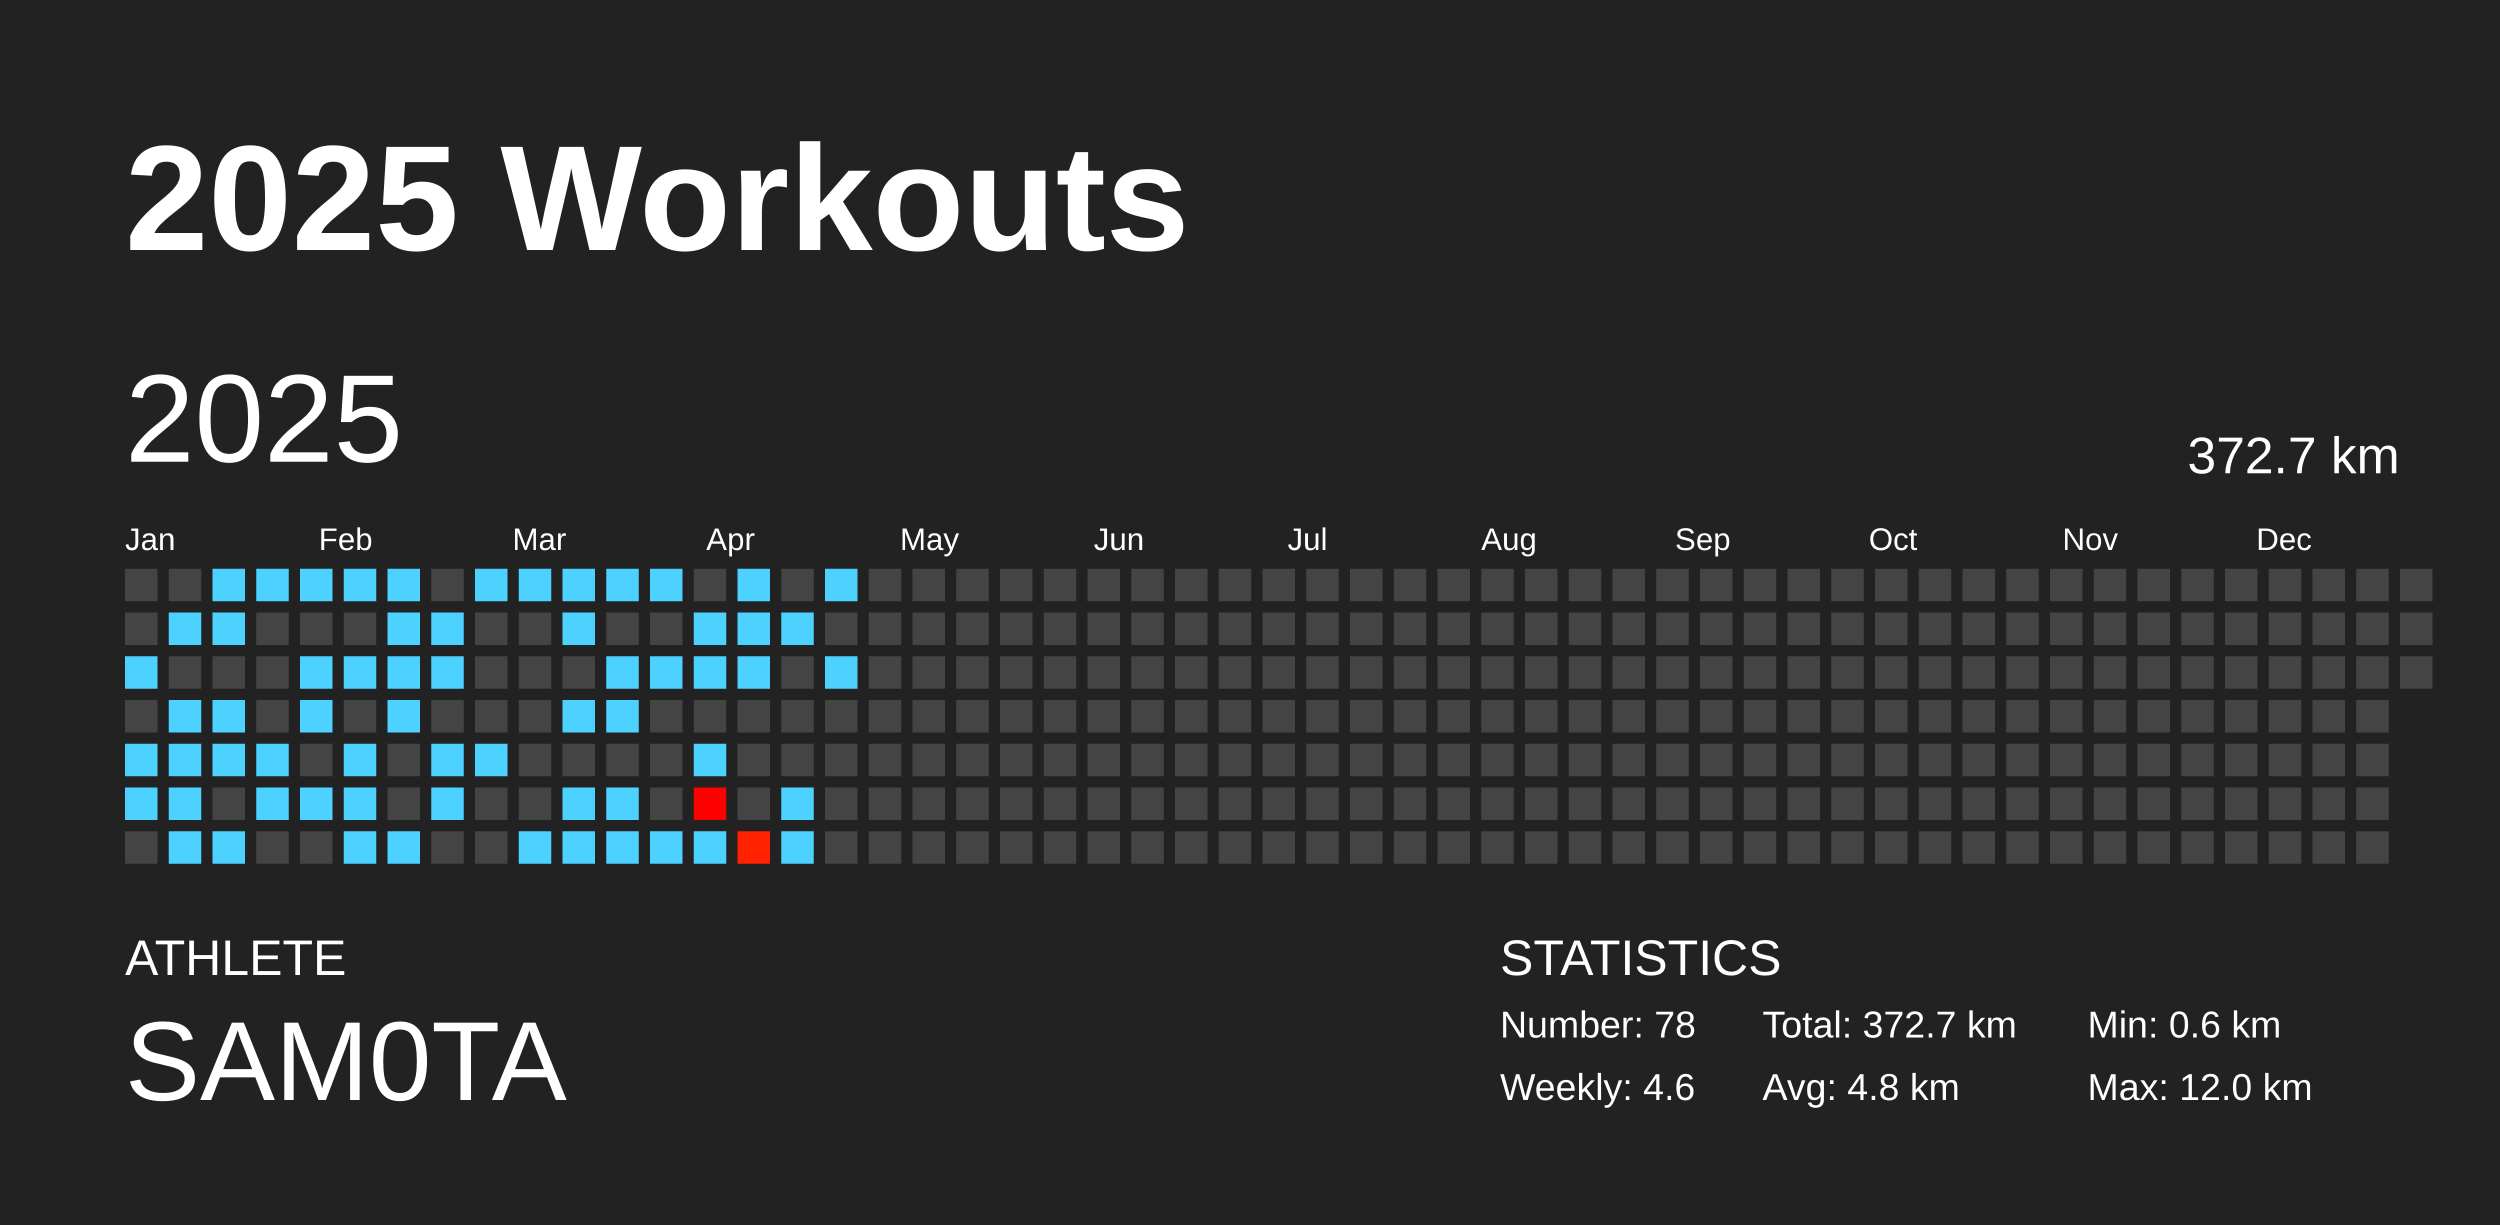
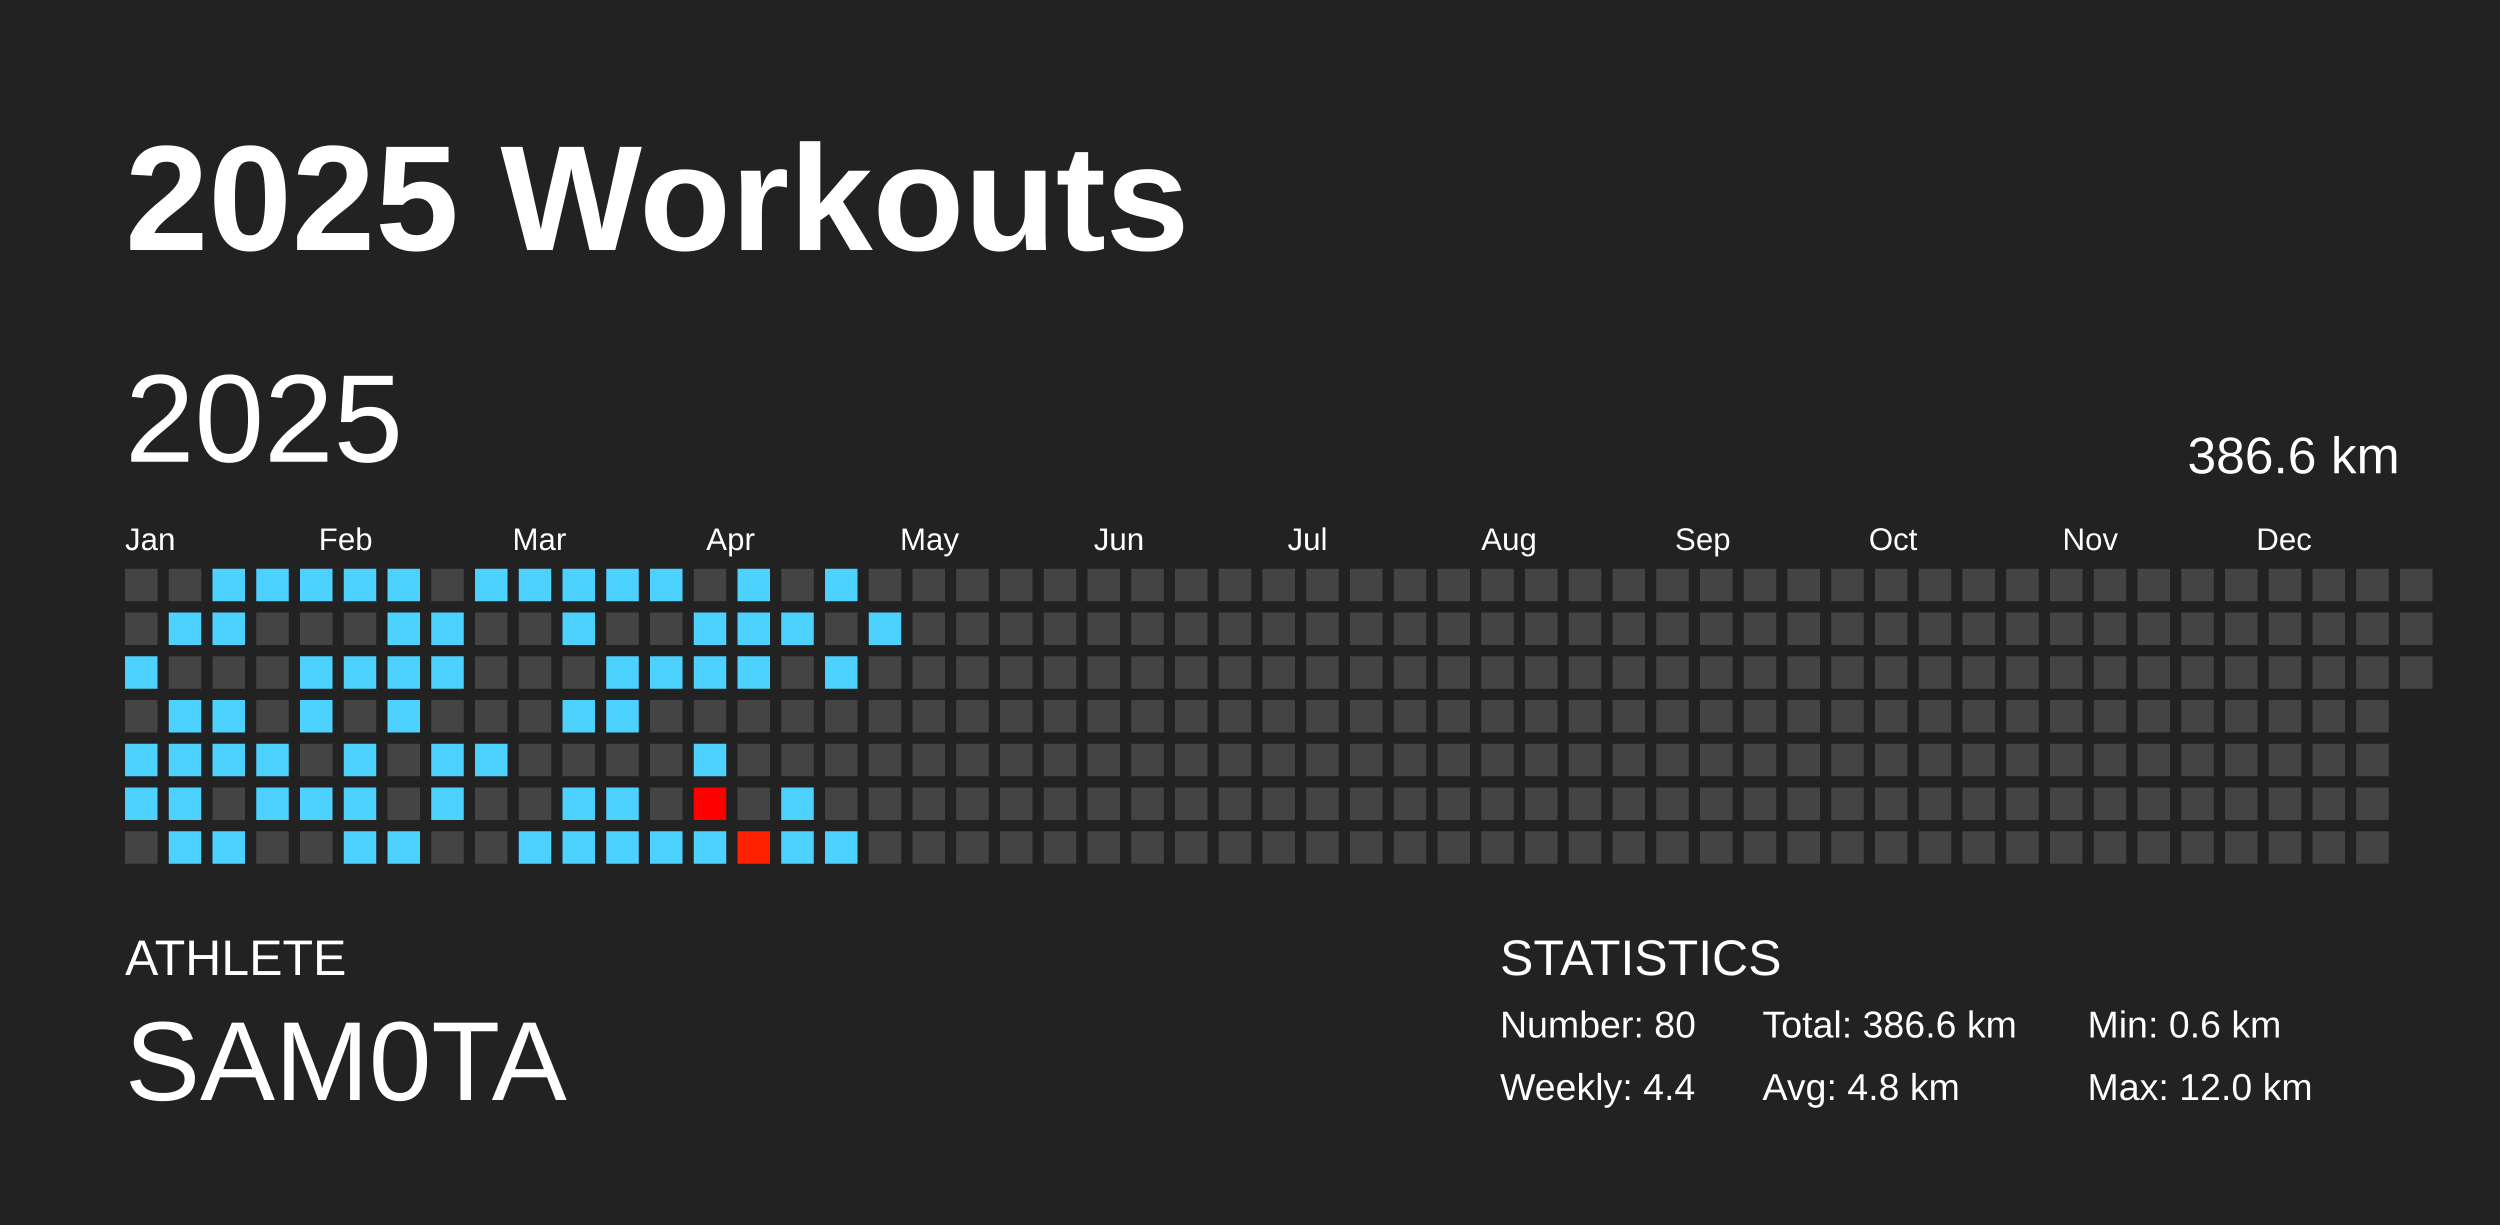
<svg xmlns="http://www.w3.org/2000/svg" baseProfile="full" height="98mm" version="1.1" viewBox="0,0,200,98" width="200mm">
  <defs />
  <rect fill="#222222" height="98" width="200" x="0" y="0" />
  <text fill="#FFFFFF" style="font-size:12px; font-family:Arial; font-weight:bold;" x="10" y="20">2025 Workouts</text>
  <text fill="#FFFFFF" style="font-size:4px; font-family:Arial" x="10" y="78">ATHLETE</text>
  <text fill="#FFFFFF" style="font-size:9px; font-family:Arial" x="10" y="88">SAM0TA</text>
  <text fill="#FFFFFF" style="font-size:4px; font-family:Arial" x="120" y="78">STATISTICS</text>
-   <text fill="#FFFFFF" style="font-size:3px; font-family:Arial" x="120" y="83">Number: 78</text>
-   <text fill="#FFFFFF" style="font-size:3px; font-family:Arial" x="120" y="88">Weekly: 4.6</text>
-   <text fill="#FFFFFF" style="font-size:3px; font-family:Arial" x="141" y="83">Total: 372.7 km</text>
+   <text fill="#FFFFFF" style="font-size:3px; font-family:Arial" x="120" y="83">Number: 80</text>
+   <text fill="#FFFFFF" style="font-size:3px; font-family:Arial" x="120" y="88">Weekly: 4.4</text>
+   <text fill="#FFFFFF" style="font-size:3px; font-family:Arial" x="141" y="83">Total: 386.6 km</text>
  <text fill="#FFFFFF" style="font-size:3px; font-family:Arial" x="141" y="88">Avg: 4.8 km</text>
  <text fill="#FFFFFF" style="font-size:3px; font-family:Arial" x="167" y="83">Min: 0.6 km</text>
  <text fill="#FFFFFF" style="font-size:3px; font-family:Arial" x="167" y="88">Max: 12.0 km</text>
  <text dominant-baseline="hanging" fill="#FFFFFF" style="font-size:10.0px; font-family:Arial;" x="10" y="30">2025</text>
-   <text dominant-baseline="hanging" fill="#FFFFFF" style="font-size:4.125px; font-family:Arial;" x="175" y="35">372.7 km</text>
+   <text dominant-baseline="hanging" fill="#FFFFFF" style="font-size:4.125px; font-family:Arial;" x="175" y="35">386.6 km</text>
  <text fill="#FFFFFF" style="font-size:2.5px; font-family:Arial" x="10.0" y="44">Jan</text>
  <text fill="#FFFFFF" style="font-size:2.5px; font-family:Arial" x="25.5" y="44">Feb</text>
  <text fill="#FFFFFF" style="font-size:2.5px; font-family:Arial" x="41.0" y="44">Mar</text>
  <text fill="#FFFFFF" style="font-size:2.5px; font-family:Arial" x="56.5" y="44">Apr</text>
  <text fill="#FFFFFF" style="font-size:2.5px; font-family:Arial" x="72.0" y="44">May</text>
  <text fill="#FFFFFF" style="font-size:2.5px; font-family:Arial" x="87.5" y="44">Jun</text>
  <text fill="#FFFFFF" style="font-size:2.5px; font-family:Arial" x="103.0" y="44">Jul</text>
  <text fill="#FFFFFF" style="font-size:2.5px; font-family:Arial" x="118.5" y="44">Aug</text>
  <text fill="#FFFFFF" style="font-size:2.5px; font-family:Arial" x="134.0" y="44">Sep</text>
  <text fill="#FFFFFF" style="font-size:2.5px; font-family:Arial" x="149.5" y="44">Oct</text>
  <text fill="#FFFFFF" style="font-size:2.5px; font-family:Arial" x="165.0" y="44">Nov</text>
  <text fill="#FFFFFF" style="font-size:2.5px; font-family:Arial" x="180.5" y="44">Dec</text>
  <rect fill="#444444" height="2.6" width="2.6" x="10.0" y="45.5" />
  <rect fill="#444444" height="2.6" width="2.6" x="10.0" y="49.0" />
  <rect fill="#4dd2ff" height="2.6" width="2.6" x="10.0" y="52.5" />
  <rect fill="#444444" height="2.6" width="2.6" x="10.0" y="56.0" />
  <rect fill="#4dd2ff" height="2.6" width="2.6" x="10.0" y="59.5" />
  <rect fill="#4dd2ff" height="2.6" width="2.6" x="10.0" y="63.0" />
  <rect fill="#444444" height="2.6" width="2.6" x="10.0" y="66.5" />
  <rect fill="#444444" height="2.6" width="2.6" x="13.5" y="45.5" />
  <rect fill="#4dd2ff" height="2.6" width="2.6" x="13.5" y="49.0" />
  <rect fill="#444444" height="2.6" width="2.6" x="13.5" y="52.5" />
  <rect fill="#4dd2ff" height="2.6" width="2.6" x="13.5" y="56.0" />
  <rect fill="#4dd2ff" height="2.6" width="2.6" x="13.5" y="59.5" />
  <rect fill="#4dd2ff" height="2.6" width="2.6" x="13.5" y="63.0" />
  <rect fill="#4dd2ff" height="2.6" width="2.6" x="13.5" y="66.5" />
  <rect fill="#4dd2ff" height="2.6" width="2.6" x="17.0" y="45.5" />
  <rect fill="#4dd2ff" height="2.6" width="2.6" x="17.0" y="49.0" />
  <rect fill="#444444" height="2.6" width="2.6" x="17.0" y="52.5" />
  <rect fill="#4dd2ff" height="2.6" width="2.6" x="17.0" y="56.0" />
  <rect fill="#4dd2ff" height="2.6" width="2.6" x="17.0" y="59.5" />
  <rect fill="#444444" height="2.6" width="2.6" x="17.0" y="63.0" />
  <rect fill="#4dd2ff" height="2.6" width="2.6" x="17.0" y="66.5" />
  <rect fill="#4dd2ff" height="2.6" width="2.6" x="20.5" y="45.5" />
  <rect fill="#444444" height="2.6" width="2.6" x="20.5" y="49.0" />
  <rect fill="#444444" height="2.6" width="2.6" x="20.5" y="52.5" />
  <rect fill="#444444" height="2.6" width="2.6" x="20.5" y="56.0" />
  <rect fill="#4dd2ff" height="2.6" width="2.6" x="20.5" y="59.5" />
  <rect fill="#4dd2ff" height="2.6" width="2.6" x="20.5" y="63.0" />
  <rect fill="#444444" height="2.6" width="2.6" x="20.5" y="66.5" />
  <rect fill="#4dd2ff" height="2.6" width="2.6" x="24.0" y="45.5" />
  <rect fill="#444444" height="2.6" width="2.6" x="24.0" y="49.0" />
  <rect fill="#4dd2ff" height="2.6" width="2.6" x="24.0" y="52.5" />
  <rect fill="#4dd2ff" height="2.6" width="2.6" x="24.0" y="56.0" />
  <rect fill="#444444" height="2.6" width="2.6" x="24.0" y="59.5" />
  <rect fill="#4dd2ff" height="2.6" width="2.6" x="24.0" y="63.0" />
  <rect fill="#444444" height="2.6" width="2.6" x="24.0" y="66.5" />
  <rect fill="#4dd2ff" height="2.6" width="2.6" x="27.5" y="45.5" />
  <rect fill="#444444" height="2.6" width="2.6" x="27.5" y="49.0" />
  <rect fill="#4dd2ff" height="2.6" width="2.6" x="27.5" y="52.5" />
  <rect fill="#444444" height="2.6" width="2.6" x="27.5" y="56.0" />
  <rect fill="#4dd2ff" height="2.6" width="2.6" x="27.5" y="59.5" />
  <rect fill="#4dd2ff" height="2.6" width="2.6" x="27.5" y="63.0" />
  <rect fill="#4dd2ff" height="2.6" width="2.6" x="27.5" y="66.5" />
  <rect fill="#4dd2ff" height="2.6" width="2.6" x="31.0" y="45.5" />
  <rect fill="#4dd2ff" height="2.6" width="2.6" x="31.0" y="49.0" />
  <rect fill="#4dd2ff" height="2.6" width="2.6" x="31.0" y="52.5" />
  <rect fill="#4dd2ff" height="2.6" width="2.6" x="31.0" y="56.0" />
  <rect fill="#444444" height="2.6" width="2.6" x="31.0" y="59.5" />
  <rect fill="#444444" height="2.6" width="2.6" x="31.0" y="63.0" />
  <rect fill="#4dd2ff" height="2.6" width="2.6" x="31.0" y="66.5" />
  <rect fill="#444444" height="2.6" width="2.6" x="34.5" y="45.5" />
  <rect fill="#4dd2ff" height="2.6" width="2.6" x="34.5" y="49.0" />
  <rect fill="#4dd2ff" height="2.6" width="2.6" x="34.5" y="52.5" />
  <rect fill="#444444" height="2.6" width="2.6" x="34.5" y="56.0" />
  <rect fill="#4dd2ff" height="2.6" width="2.6" x="34.5" y="59.5" />
  <rect fill="#4dd2ff" height="2.6" width="2.6" x="34.5" y="63.0" />
  <rect fill="#444444" height="2.6" width="2.6" x="34.5" y="66.5" />
  <rect fill="#4dd2ff" height="2.6" width="2.6" x="38.0" y="45.5" />
  <rect fill="#444444" height="2.6" width="2.6" x="38.0" y="49.0" />
  <rect fill="#444444" height="2.6" width="2.6" x="38.0" y="52.5" />
  <rect fill="#444444" height="2.6" width="2.6" x="38.0" y="56.0" />
  <rect fill="#4dd2ff" height="2.6" width="2.6" x="38.0" y="59.5" />
  <rect fill="#444444" height="2.6" width="2.6" x="38.0" y="63.0" />
  <rect fill="#444444" height="2.6" width="2.6" x="38.0" y="66.5" />
  <rect fill="#4dd2ff" height="2.6" width="2.6" x="41.5" y="45.5" />
  <rect fill="#444444" height="2.6" width="2.6" x="41.5" y="49.0" />
  <rect fill="#444444" height="2.6" width="2.6" x="41.5" y="52.5" />
  <rect fill="#444444" height="2.6" width="2.6" x="41.5" y="56.0" />
  <rect fill="#444444" height="2.6" width="2.6" x="41.5" y="59.5" />
  <rect fill="#444444" height="2.6" width="2.6" x="41.5" y="63.0" />
  <rect fill="#4dd2ff" height="2.6" width="2.6" x="41.5" y="66.5" />
  <rect fill="#4dd2ff" height="2.6" width="2.6" x="45.0" y="45.5" />
  <rect fill="#4dd2ff" height="2.6" width="2.6" x="45.0" y="49.0" />
  <rect fill="#444444" height="2.6" width="2.6" x="45.0" y="52.5" />
  <rect fill="#4dd2ff" height="2.6" width="2.6" x="45.0" y="56.0" />
  <rect fill="#444444" height="2.6" width="2.6" x="45.0" y="59.5" />
  <rect fill="#4dd2ff" height="2.6" width="2.6" x="45.0" y="63.0" />
  <rect fill="#4dd2ff" height="2.6" width="2.6" x="45.0" y="66.5" />
  <rect fill="#4dd2ff" height="2.6" width="2.6" x="48.5" y="45.5" />
  <rect fill="#444444" height="2.6" width="2.6" x="48.5" y="49.0" />
  <rect fill="#4dd2ff" height="2.6" width="2.6" x="48.5" y="52.5" />
  <rect fill="#4dd2ff" height="2.6" width="2.6" x="48.5" y="56.0" />
  <rect fill="#444444" height="2.6" width="2.6" x="48.5" y="59.5" />
  <rect fill="#4dd2ff" height="2.6" width="2.6" x="48.5" y="63.0" />
  <rect fill="#4dd2ff" height="2.6" width="2.6" x="48.5" y="66.5" />
  <rect fill="#4dd2ff" height="2.6" width="2.6" x="52.0" y="45.5" />
  <rect fill="#444444" height="2.6" width="2.6" x="52.0" y="49.0" />
  <rect fill="#4dd2ff" height="2.6" width="2.6" x="52.0" y="52.5" />
  <rect fill="#444444" height="2.6" width="2.6" x="52.0" y="56.0" />
  <rect fill="#444444" height="2.6" width="2.6" x="52.0" y="59.5" />
  <rect fill="#444444" height="2.6" width="2.6" x="52.0" y="63.0" />
  <rect fill="#4dd2ff" height="2.6" width="2.6" x="52.0" y="66.5" />
  <rect fill="#444444" height="2.6" width="2.6" x="55.5" y="45.5" />
  <rect fill="#4dd2ff" height="2.6" width="2.6" x="55.5" y="49.0" />
  <rect fill="#4dd2ff" height="2.6" width="2.6" x="55.5" y="52.5" />
  <rect fill="#444444" height="2.6" width="2.6" x="55.5" y="56.0" />
  <rect fill="#4dd2ff" height="2.6" width="2.6" x="55.5" y="59.5" />
  <rect fill="#ff0000" height="2.6" width="2.6" x="55.5" y="63.0" />
  <rect fill="#4dd2ff" height="2.6" width="2.6" x="55.5" y="66.5" />
  <rect fill="#4dd2ff" height="2.6" width="2.6" x="59.0" y="45.5" />
  <rect fill="#4dd2ff" height="2.6" width="2.6" x="59.0" y="49.0" />
  <rect fill="#4dd2ff" height="2.6" width="2.6" x="59.0" y="52.5" />
  <rect fill="#444444" height="2.6" width="2.6" x="59.0" y="56.0" />
  <rect fill="#444444" height="2.6" width="2.6" x="59.0" y="59.5" />
  <rect fill="#444444" height="2.6" width="2.6" x="59.0" y="63.0" />
  <rect fill="#ff2100" height="2.6" width="2.6" x="59.0" y="66.5" />
  <rect fill="#444444" height="2.6" width="2.6" x="62.5" y="45.5" />
  <rect fill="#4dd2ff" height="2.6" width="2.6" x="62.5" y="49.0" />
  <rect fill="#444444" height="2.6" width="2.6" x="62.5" y="52.5" />
  <rect fill="#444444" height="2.6" width="2.6" x="62.5" y="56.0" />
  <rect fill="#444444" height="2.6" width="2.6" x="62.5" y="59.5" />
  <rect fill="#4dd2ff" height="2.6" width="2.6" x="62.5" y="63.0" />
  <rect fill="#4dd2ff" height="2.6" width="2.6" x="62.5" y="66.5" />
  <rect fill="#4dd2ff" height="2.6" width="2.6" x="66.0" y="45.5" />
  <rect fill="#444444" height="2.6" width="2.6" x="66.0" y="49.0" />
  <rect fill="#4dd2ff" height="2.6" width="2.6" x="66.0" y="52.5" />
  <rect fill="#444444" height="2.6" width="2.6" x="66.0" y="56.0" />
  <rect fill="#444444" height="2.6" width="2.6" x="66.0" y="59.5" />
  <rect fill="#444444" height="2.6" width="2.6" x="66.0" y="63.0" />
-   <rect fill="#444444" height="2.6" width="2.6" x="66.0" y="66.5" />
+   <rect fill="#4dd2ff" height="2.6" width="2.6" x="66.0" y="66.5" />
  <rect fill="#444444" height="2.6" width="2.6" x="69.5" y="45.5" />
-   <rect fill="#444444" height="2.6" width="2.6" x="69.5" y="49.0" />
+   <rect fill="#4dd2ff" height="2.6" width="2.6" x="69.5" y="49.0" />
  <rect fill="#444444" height="2.6" width="2.6" x="69.5" y="52.5" />
  <rect fill="#444444" height="2.6" width="2.6" x="69.5" y="56.0" />
  <rect fill="#444444" height="2.6" width="2.6" x="69.5" y="59.5" />
  <rect fill="#444444" height="2.6" width="2.6" x="69.5" y="63.0" />
  <rect fill="#444444" height="2.6" width="2.6" x="69.5" y="66.5" />
  <rect fill="#444444" height="2.6" width="2.6" x="73.0" y="45.5" />
  <rect fill="#444444" height="2.6" width="2.6" x="73.0" y="49.0" />
  <rect fill="#444444" height="2.6" width="2.6" x="73.0" y="52.5" />
  <rect fill="#444444" height="2.6" width="2.6" x="73.0" y="56.0" />
  <rect fill="#444444" height="2.6" width="2.6" x="73.0" y="59.5" />
  <rect fill="#444444" height="2.6" width="2.6" x="73.0" y="63.0" />
  <rect fill="#444444" height="2.6" width="2.6" x="73.0" y="66.5" />
  <rect fill="#444444" height="2.6" width="2.6" x="76.5" y="45.5" />
  <rect fill="#444444" height="2.6" width="2.6" x="76.5" y="49.0" />
  <rect fill="#444444" height="2.6" width="2.6" x="76.5" y="52.5" />
  <rect fill="#444444" height="2.6" width="2.6" x="76.5" y="56.0" />
  <rect fill="#444444" height="2.6" width="2.6" x="76.5" y="59.5" />
  <rect fill="#444444" height="2.6" width="2.6" x="76.5" y="63.0" />
  <rect fill="#444444" height="2.6" width="2.6" x="76.5" y="66.5" />
  <rect fill="#444444" height="2.6" width="2.6" x="80.0" y="45.5" />
  <rect fill="#444444" height="2.6" width="2.6" x="80.0" y="49.0" />
  <rect fill="#444444" height="2.6" width="2.6" x="80.0" y="52.5" />
  <rect fill="#444444" height="2.6" width="2.6" x="80.0" y="56.0" />
  <rect fill="#444444" height="2.6" width="2.6" x="80.0" y="59.5" />
  <rect fill="#444444" height="2.6" width="2.6" x="80.0" y="63.0" />
  <rect fill="#444444" height="2.6" width="2.6" x="80.0" y="66.5" />
  <rect fill="#444444" height="2.6" width="2.6" x="83.5" y="45.5" />
  <rect fill="#444444" height="2.6" width="2.6" x="83.5" y="49.0" />
  <rect fill="#444444" height="2.6" width="2.6" x="83.5" y="52.5" />
  <rect fill="#444444" height="2.6" width="2.6" x="83.5" y="56.0" />
  <rect fill="#444444" height="2.6" width="2.6" x="83.5" y="59.5" />
  <rect fill="#444444" height="2.6" width="2.6" x="83.5" y="63.0" />
  <rect fill="#444444" height="2.6" width="2.6" x="83.5" y="66.5" />
  <rect fill="#444444" height="2.6" width="2.6" x="87.0" y="45.5" />
  <rect fill="#444444" height="2.6" width="2.6" x="87.0" y="49.0" />
  <rect fill="#444444" height="2.6" width="2.6" x="87.0" y="52.5" />
  <rect fill="#444444" height="2.6" width="2.6" x="87.0" y="56.0" />
  <rect fill="#444444" height="2.6" width="2.6" x="87.0" y="59.5" />
  <rect fill="#444444" height="2.6" width="2.6" x="87.0" y="63.0" />
  <rect fill="#444444" height="2.6" width="2.6" x="87.0" y="66.5" />
  <rect fill="#444444" height="2.6" width="2.6" x="90.5" y="45.5" />
  <rect fill="#444444" height="2.6" width="2.6" x="90.5" y="49.0" />
  <rect fill="#444444" height="2.6" width="2.6" x="90.5" y="52.5" />
  <rect fill="#444444" height="2.6" width="2.6" x="90.5" y="56.0" />
  <rect fill="#444444" height="2.6" width="2.6" x="90.5" y="59.5" />
  <rect fill="#444444" height="2.6" width="2.6" x="90.5" y="63.0" />
  <rect fill="#444444" height="2.6" width="2.6" x="90.5" y="66.5" />
  <rect fill="#444444" height="2.6" width="2.6" x="94.0" y="45.5" />
  <rect fill="#444444" height="2.6" width="2.6" x="94.0" y="49.0" />
  <rect fill="#444444" height="2.6" width="2.6" x="94.0" y="52.5" />
  <rect fill="#444444" height="2.6" width="2.6" x="94.0" y="56.0" />
  <rect fill="#444444" height="2.6" width="2.6" x="94.0" y="59.5" />
  <rect fill="#444444" height="2.6" width="2.6" x="94.0" y="63.0" />
  <rect fill="#444444" height="2.6" width="2.6" x="94.0" y="66.5" />
  <rect fill="#444444" height="2.6" width="2.6" x="97.5" y="45.5" />
  <rect fill="#444444" height="2.6" width="2.6" x="97.5" y="49.0" />
  <rect fill="#444444" height="2.6" width="2.6" x="97.5" y="52.5" />
  <rect fill="#444444" height="2.6" width="2.6" x="97.5" y="56.0" />
  <rect fill="#444444" height="2.6" width="2.6" x="97.5" y="59.5" />
  <rect fill="#444444" height="2.6" width="2.6" x="97.5" y="63.0" />
  <rect fill="#444444" height="2.6" width="2.6" x="97.5" y="66.5" />
  <rect fill="#444444" height="2.6" width="2.6" x="101.0" y="45.5" />
  <rect fill="#444444" height="2.6" width="2.6" x="101.0" y="49.0" />
  <rect fill="#444444" height="2.6" width="2.6" x="101.0" y="52.5" />
  <rect fill="#444444" height="2.6" width="2.6" x="101.0" y="56.0" />
  <rect fill="#444444" height="2.6" width="2.6" x="101.0" y="59.5" />
  <rect fill="#444444" height="2.6" width="2.6" x="101.0" y="63.0" />
  <rect fill="#444444" height="2.6" width="2.6" x="101.0" y="66.5" />
  <rect fill="#444444" height="2.6" width="2.6" x="104.5" y="45.5" />
  <rect fill="#444444" height="2.6" width="2.6" x="104.5" y="49.0" />
  <rect fill="#444444" height="2.6" width="2.6" x="104.5" y="52.5" />
  <rect fill="#444444" height="2.6" width="2.6" x="104.5" y="56.0" />
  <rect fill="#444444" height="2.6" width="2.6" x="104.5" y="59.5" />
  <rect fill="#444444" height="2.6" width="2.6" x="104.5" y="63.0" />
  <rect fill="#444444" height="2.6" width="2.6" x="104.5" y="66.5" />
  <rect fill="#444444" height="2.6" width="2.6" x="108.0" y="45.5" />
  <rect fill="#444444" height="2.6" width="2.6" x="108.0" y="49.0" />
  <rect fill="#444444" height="2.6" width="2.6" x="108.0" y="52.5" />
  <rect fill="#444444" height="2.6" width="2.6" x="108.0" y="56.0" />
  <rect fill="#444444" height="2.6" width="2.6" x="108.0" y="59.5" />
  <rect fill="#444444" height="2.6" width="2.6" x="108.0" y="63.0" />
  <rect fill="#444444" height="2.6" width="2.6" x="108.0" y="66.5" />
  <rect fill="#444444" height="2.6" width="2.6" x="111.5" y="45.5" />
  <rect fill="#444444" height="2.6" width="2.6" x="111.5" y="49.0" />
  <rect fill="#444444" height="2.6" width="2.6" x="111.5" y="52.5" />
  <rect fill="#444444" height="2.6" width="2.6" x="111.5" y="56.0" />
  <rect fill="#444444" height="2.6" width="2.6" x="111.5" y="59.5" />
  <rect fill="#444444" height="2.6" width="2.6" x="111.5" y="63.0" />
  <rect fill="#444444" height="2.6" width="2.6" x="111.5" y="66.5" />
  <rect fill="#444444" height="2.6" width="2.6" x="115.0" y="45.5" />
  <rect fill="#444444" height="2.6" width="2.6" x="115.0" y="49.0" />
  <rect fill="#444444" height="2.6" width="2.6" x="115.0" y="52.5" />
  <rect fill="#444444" height="2.6" width="2.6" x="115.0" y="56.0" />
  <rect fill="#444444" height="2.6" width="2.6" x="115.0" y="59.5" />
  <rect fill="#444444" height="2.6" width="2.6" x="115.0" y="63.0" />
  <rect fill="#444444" height="2.6" width="2.6" x="115.0" y="66.5" />
  <rect fill="#444444" height="2.6" width="2.6" x="118.5" y="45.5" />
  <rect fill="#444444" height="2.6" width="2.6" x="118.5" y="49.0" />
  <rect fill="#444444" height="2.6" width="2.6" x="118.5" y="52.5" />
  <rect fill="#444444" height="2.6" width="2.6" x="118.5" y="56.0" />
  <rect fill="#444444" height="2.6" width="2.6" x="118.5" y="59.5" />
  <rect fill="#444444" height="2.6" width="2.6" x="118.5" y="63.0" />
  <rect fill="#444444" height="2.6" width="2.6" x="118.5" y="66.5" />
  <rect fill="#444444" height="2.6" width="2.6" x="122.0" y="45.5" />
  <rect fill="#444444" height="2.6" width="2.6" x="122.0" y="49.0" />
  <rect fill="#444444" height="2.6" width="2.6" x="122.0" y="52.5" />
  <rect fill="#444444" height="2.6" width="2.6" x="122.0" y="56.0" />
  <rect fill="#444444" height="2.6" width="2.6" x="122.0" y="59.5" />
  <rect fill="#444444" height="2.6" width="2.6" x="122.0" y="63.0" />
  <rect fill="#444444" height="2.6" width="2.6" x="122.0" y="66.5" />
  <rect fill="#444444" height="2.6" width="2.6" x="125.5" y="45.5" />
  <rect fill="#444444" height="2.6" width="2.6" x="125.5" y="49.0" />
  <rect fill="#444444" height="2.6" width="2.6" x="125.5" y="52.5" />
  <rect fill="#444444" height="2.6" width="2.6" x="125.5" y="56.0" />
  <rect fill="#444444" height="2.6" width="2.6" x="125.5" y="59.5" />
  <rect fill="#444444" height="2.6" width="2.6" x="125.5" y="63.0" />
  <rect fill="#444444" height="2.6" width="2.6" x="125.5" y="66.5" />
  <rect fill="#444444" height="2.6" width="2.6" x="129.0" y="45.5" />
  <rect fill="#444444" height="2.6" width="2.6" x="129.0" y="49.0" />
  <rect fill="#444444" height="2.6" width="2.6" x="129.0" y="52.5" />
  <rect fill="#444444" height="2.6" width="2.6" x="129.0" y="56.0" />
  <rect fill="#444444" height="2.6" width="2.6" x="129.0" y="59.5" />
  <rect fill="#444444" height="2.6" width="2.6" x="129.0" y="63.0" />
  <rect fill="#444444" height="2.6" width="2.6" x="129.0" y="66.5" />
  <rect fill="#444444" height="2.6" width="2.6" x="132.5" y="45.5" />
  <rect fill="#444444" height="2.6" width="2.6" x="132.5" y="49.0" />
  <rect fill="#444444" height="2.6" width="2.6" x="132.5" y="52.5" />
  <rect fill="#444444" height="2.6" width="2.6" x="132.5" y="56.0" />
  <rect fill="#444444" height="2.6" width="2.6" x="132.5" y="59.5" />
  <rect fill="#444444" height="2.6" width="2.6" x="132.5" y="63.0" />
  <rect fill="#444444" height="2.6" width="2.6" x="132.5" y="66.5" />
  <rect fill="#444444" height="2.6" width="2.6" x="136.0" y="45.5" />
  <rect fill="#444444" height="2.6" width="2.6" x="136.0" y="49.0" />
  <rect fill="#444444" height="2.6" width="2.6" x="136.0" y="52.5" />
  <rect fill="#444444" height="2.6" width="2.6" x="136.0" y="56.0" />
  <rect fill="#444444" height="2.6" width="2.6" x="136.0" y="59.5" />
  <rect fill="#444444" height="2.6" width="2.6" x="136.0" y="63.0" />
  <rect fill="#444444" height="2.6" width="2.6" x="136.0" y="66.5" />
  <rect fill="#444444" height="2.6" width="2.6" x="139.5" y="45.5" />
  <rect fill="#444444" height="2.6" width="2.6" x="139.5" y="49.0" />
  <rect fill="#444444" height="2.6" width="2.6" x="139.5" y="52.5" />
  <rect fill="#444444" height="2.6" width="2.6" x="139.5" y="56.0" />
  <rect fill="#444444" height="2.6" width="2.6" x="139.5" y="59.5" />
  <rect fill="#444444" height="2.6" width="2.6" x="139.5" y="63.0" />
  <rect fill="#444444" height="2.6" width="2.6" x="139.5" y="66.5" />
  <rect fill="#444444" height="2.6" width="2.6" x="143.0" y="45.5" />
  <rect fill="#444444" height="2.6" width="2.6" x="143.0" y="49.0" />
  <rect fill="#444444" height="2.6" width="2.6" x="143.0" y="52.5" />
  <rect fill="#444444" height="2.6" width="2.6" x="143.0" y="56.0" />
  <rect fill="#444444" height="2.6" width="2.6" x="143.0" y="59.5" />
  <rect fill="#444444" height="2.6" width="2.6" x="143.0" y="63.0" />
  <rect fill="#444444" height="2.6" width="2.6" x="143.0" y="66.5" />
  <rect fill="#444444" height="2.6" width="2.6" x="146.5" y="45.5" />
  <rect fill="#444444" height="2.6" width="2.6" x="146.5" y="49.0" />
  <rect fill="#444444" height="2.6" width="2.6" x="146.5" y="52.5" />
  <rect fill="#444444" height="2.6" width="2.6" x="146.5" y="56.0" />
  <rect fill="#444444" height="2.6" width="2.6" x="146.5" y="59.5" />
  <rect fill="#444444" height="2.6" width="2.6" x="146.5" y="63.0" />
  <rect fill="#444444" height="2.6" width="2.6" x="146.5" y="66.5" />
  <rect fill="#444444" height="2.6" width="2.6" x="150.0" y="45.5" />
  <rect fill="#444444" height="2.6" width="2.6" x="150.0" y="49.0" />
  <rect fill="#444444" height="2.6" width="2.6" x="150.0" y="52.5" />
  <rect fill="#444444" height="2.6" width="2.6" x="150.0" y="56.0" />
  <rect fill="#444444" height="2.6" width="2.6" x="150.0" y="59.5" />
  <rect fill="#444444" height="2.6" width="2.6" x="150.0" y="63.0" />
  <rect fill="#444444" height="2.6" width="2.6" x="150.0" y="66.5" />
  <rect fill="#444444" height="2.6" width="2.6" x="153.5" y="45.5" />
  <rect fill="#444444" height="2.6" width="2.6" x="153.5" y="49.0" />
  <rect fill="#444444" height="2.6" width="2.6" x="153.5" y="52.5" />
  <rect fill="#444444" height="2.6" width="2.6" x="153.5" y="56.0" />
  <rect fill="#444444" height="2.6" width="2.6" x="153.5" y="59.5" />
  <rect fill="#444444" height="2.6" width="2.6" x="153.5" y="63.0" />
  <rect fill="#444444" height="2.6" width="2.6" x="153.5" y="66.5" />
  <rect fill="#444444" height="2.6" width="2.6" x="157.0" y="45.5" />
  <rect fill="#444444" height="2.6" width="2.6" x="157.0" y="49.0" />
  <rect fill="#444444" height="2.6" width="2.6" x="157.0" y="52.5" />
  <rect fill="#444444" height="2.6" width="2.6" x="157.0" y="56.0" />
  <rect fill="#444444" height="2.6" width="2.6" x="157.0" y="59.5" />
  <rect fill="#444444" height="2.6" width="2.6" x="157.0" y="63.0" />
  <rect fill="#444444" height="2.6" width="2.6" x="157.0" y="66.5" />
  <rect fill="#444444" height="2.6" width="2.6" x="160.5" y="45.5" />
  <rect fill="#444444" height="2.6" width="2.6" x="160.5" y="49.0" />
  <rect fill="#444444" height="2.6" width="2.6" x="160.5" y="52.5" />
  <rect fill="#444444" height="2.6" width="2.6" x="160.5" y="56.0" />
  <rect fill="#444444" height="2.6" width="2.6" x="160.5" y="59.5" />
  <rect fill="#444444" height="2.6" width="2.6" x="160.5" y="63.0" />
  <rect fill="#444444" height="2.6" width="2.6" x="160.5" y="66.5" />
  <rect fill="#444444" height="2.6" width="2.6" x="164.0" y="45.5" />
  <rect fill="#444444" height="2.6" width="2.6" x="164.0" y="49.0" />
  <rect fill="#444444" height="2.6" width="2.6" x="164.0" y="52.5" />
  <rect fill="#444444" height="2.6" width="2.6" x="164.0" y="56.0" />
  <rect fill="#444444" height="2.6" width="2.6" x="164.0" y="59.5" />
  <rect fill="#444444" height="2.6" width="2.6" x="164.0" y="63.0" />
  <rect fill="#444444" height="2.6" width="2.6" x="164.0" y="66.5" />
  <rect fill="#444444" height="2.6" width="2.6" x="167.5" y="45.5" />
  <rect fill="#444444" height="2.6" width="2.6" x="167.5" y="49.0" />
  <rect fill="#444444" height="2.6" width="2.6" x="167.5" y="52.5" />
  <rect fill="#444444" height="2.6" width="2.6" x="167.5" y="56.0" />
  <rect fill="#444444" height="2.6" width="2.6" x="167.5" y="59.5" />
  <rect fill="#444444" height="2.6" width="2.6" x="167.5" y="63.0" />
  <rect fill="#444444" height="2.6" width="2.6" x="167.5" y="66.5" />
  <rect fill="#444444" height="2.6" width="2.6" x="171.0" y="45.5" />
  <rect fill="#444444" height="2.6" width="2.6" x="171.0" y="49.0" />
  <rect fill="#444444" height="2.6" width="2.6" x="171.0" y="52.5" />
  <rect fill="#444444" height="2.6" width="2.6" x="171.0" y="56.0" />
  <rect fill="#444444" height="2.6" width="2.6" x="171.0" y="59.5" />
  <rect fill="#444444" height="2.6" width="2.6" x="171.0" y="63.0" />
  <rect fill="#444444" height="2.6" width="2.6" x="171.0" y="66.5" />
  <rect fill="#444444" height="2.6" width="2.6" x="174.5" y="45.5" />
  <rect fill="#444444" height="2.6" width="2.6" x="174.5" y="49.0" />
  <rect fill="#444444" height="2.6" width="2.6" x="174.5" y="52.5" />
  <rect fill="#444444" height="2.6" width="2.6" x="174.5" y="56.0" />
  <rect fill="#444444" height="2.6" width="2.6" x="174.5" y="59.5" />
  <rect fill="#444444" height="2.6" width="2.6" x="174.5" y="63.0" />
  <rect fill="#444444" height="2.6" width="2.6" x="174.5" y="66.5" />
  <rect fill="#444444" height="2.6" width="2.6" x="178.0" y="45.5" />
  <rect fill="#444444" height="2.6" width="2.6" x="178.0" y="49.0" />
  <rect fill="#444444" height="2.6" width="2.6" x="178.0" y="52.5" />
  <rect fill="#444444" height="2.6" width="2.6" x="178.0" y="56.0" />
  <rect fill="#444444" height="2.6" width="2.6" x="178.0" y="59.5" />
  <rect fill="#444444" height="2.6" width="2.6" x="178.0" y="63.0" />
  <rect fill="#444444" height="2.6" width="2.6" x="178.0" y="66.5" />
  <rect fill="#444444" height="2.6" width="2.6" x="181.5" y="45.5" />
  <rect fill="#444444" height="2.6" width="2.6" x="181.5" y="49.0" />
  <rect fill="#444444" height="2.6" width="2.6" x="181.5" y="52.5" />
  <rect fill="#444444" height="2.6" width="2.6" x="181.5" y="56.0" />
  <rect fill="#444444" height="2.6" width="2.6" x="181.5" y="59.5" />
  <rect fill="#444444" height="2.6" width="2.6" x="181.5" y="63.0" />
  <rect fill="#444444" height="2.6" width="2.6" x="181.5" y="66.5" />
  <rect fill="#444444" height="2.6" width="2.6" x="185.0" y="45.5" />
  <rect fill="#444444" height="2.6" width="2.6" x="185.0" y="49.0" />
  <rect fill="#444444" height="2.6" width="2.6" x="185.0" y="52.5" />
  <rect fill="#444444" height="2.6" width="2.6" x="185.0" y="56.0" />
  <rect fill="#444444" height="2.6" width="2.6" x="185.0" y="59.5" />
  <rect fill="#444444" height="2.6" width="2.6" x="185.0" y="63.0" />
  <rect fill="#444444" height="2.6" width="2.6" x="185.0" y="66.5" />
  <rect fill="#444444" height="2.6" width="2.6" x="188.5" y="45.5" />
  <rect fill="#444444" height="2.6" width="2.6" x="188.5" y="49.0" />
  <rect fill="#444444" height="2.6" width="2.6" x="188.5" y="52.5" />
  <rect fill="#444444" height="2.6" width="2.6" x="188.5" y="56.0" />
  <rect fill="#444444" height="2.6" width="2.6" x="188.5" y="59.5" />
  <rect fill="#444444" height="2.6" width="2.6" x="188.5" y="63.0" />
  <rect fill="#444444" height="2.6" width="2.6" x="188.5" y="66.5" />
  <rect fill="#444444" height="2.6" width="2.6" x="192.0" y="45.5" />
  <rect fill="#444444" height="2.6" width="2.6" x="192.0" y="49.0" />
  <rect fill="#444444" height="2.6" width="2.6" x="192.0" y="52.5" />
</svg>
